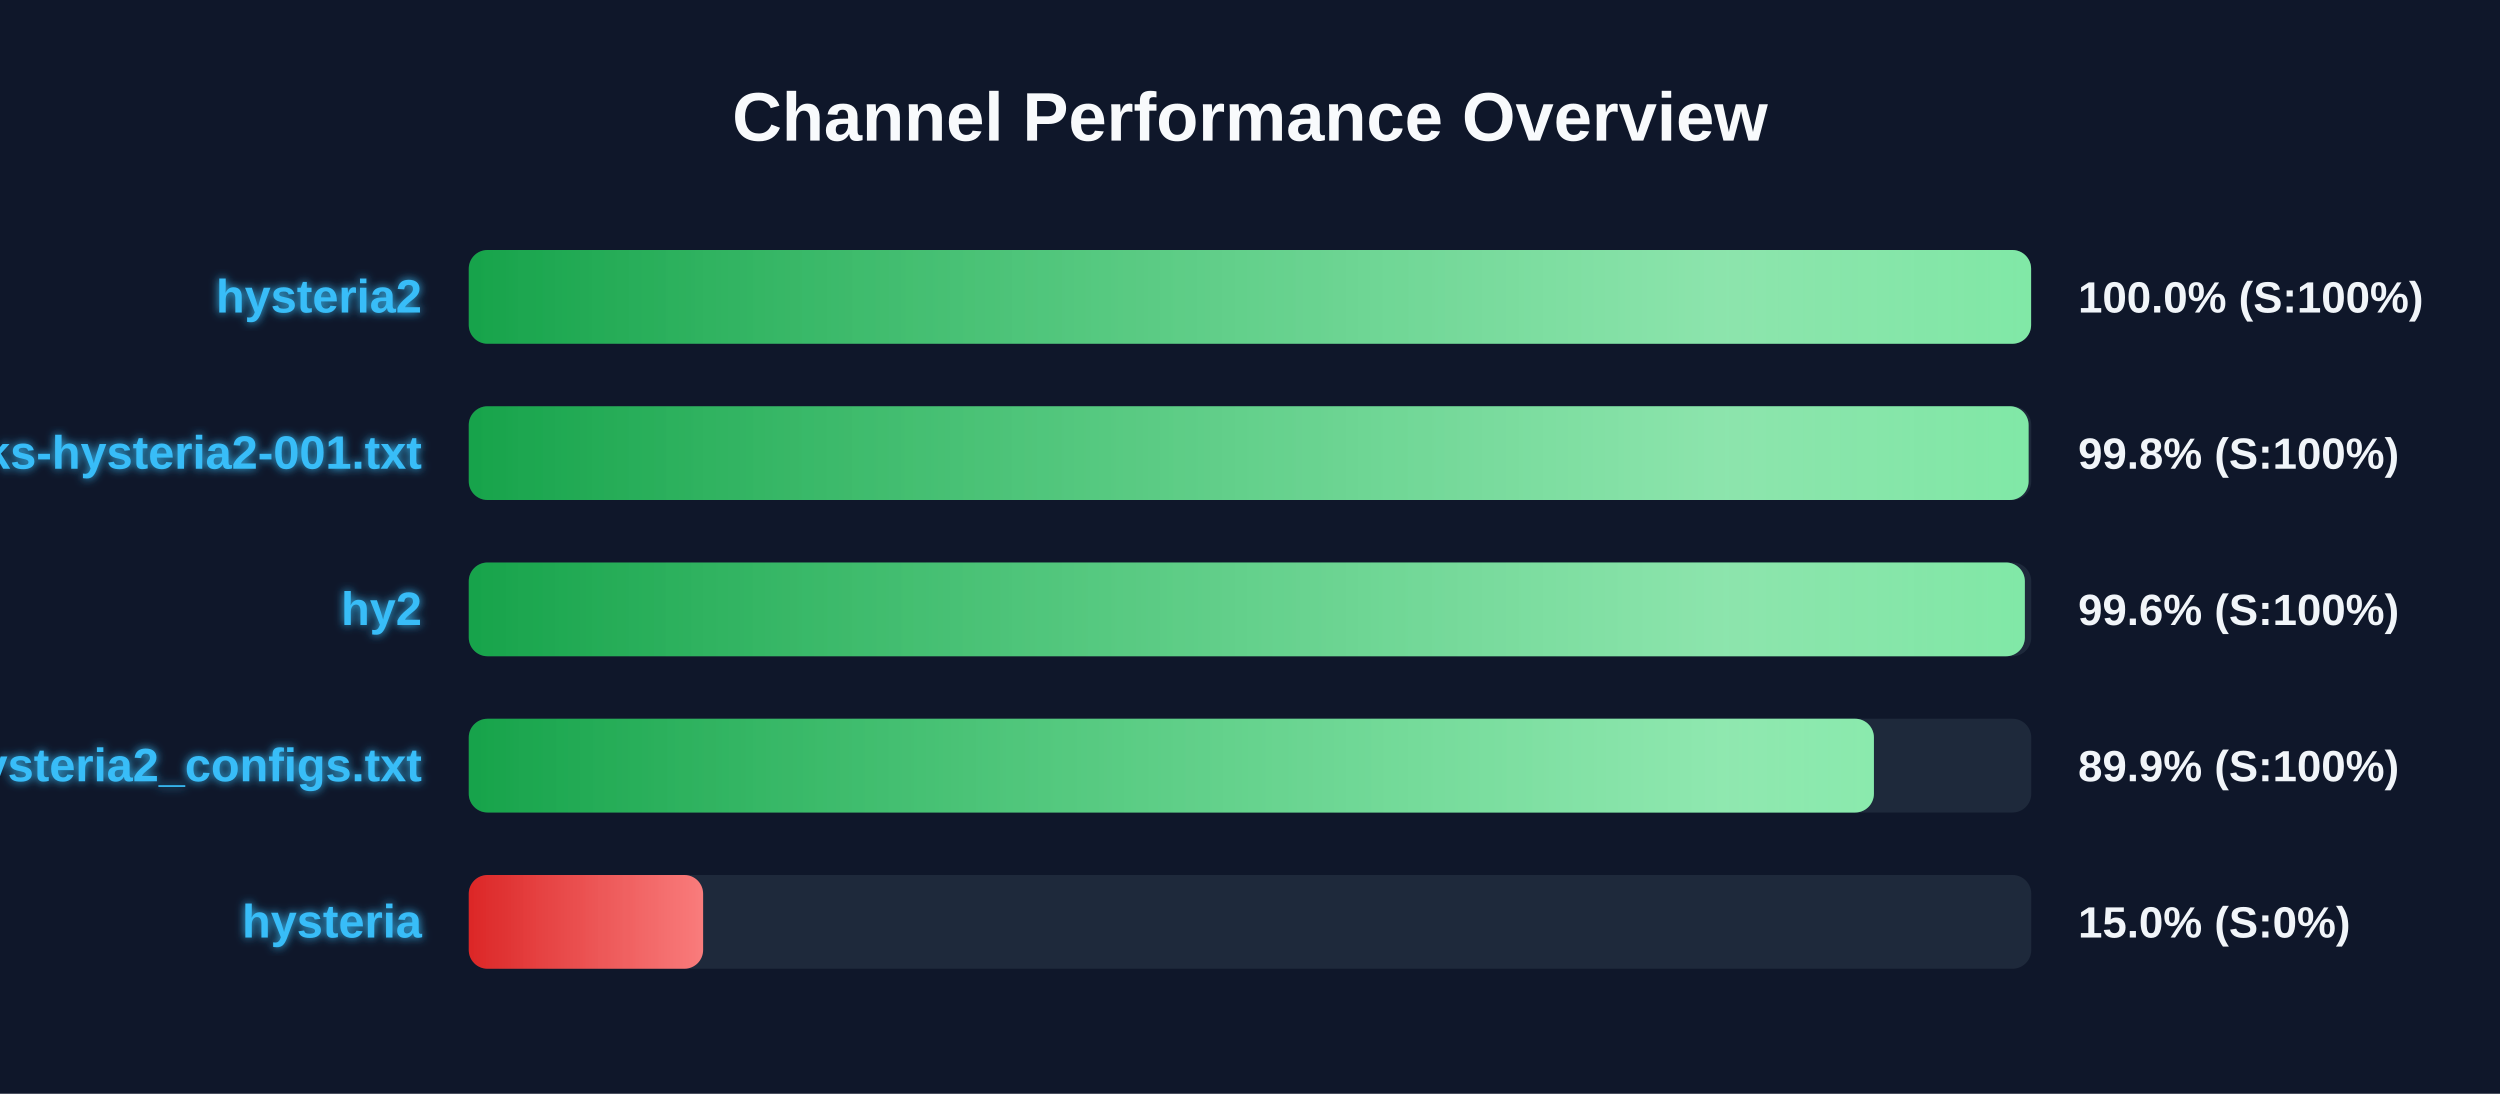
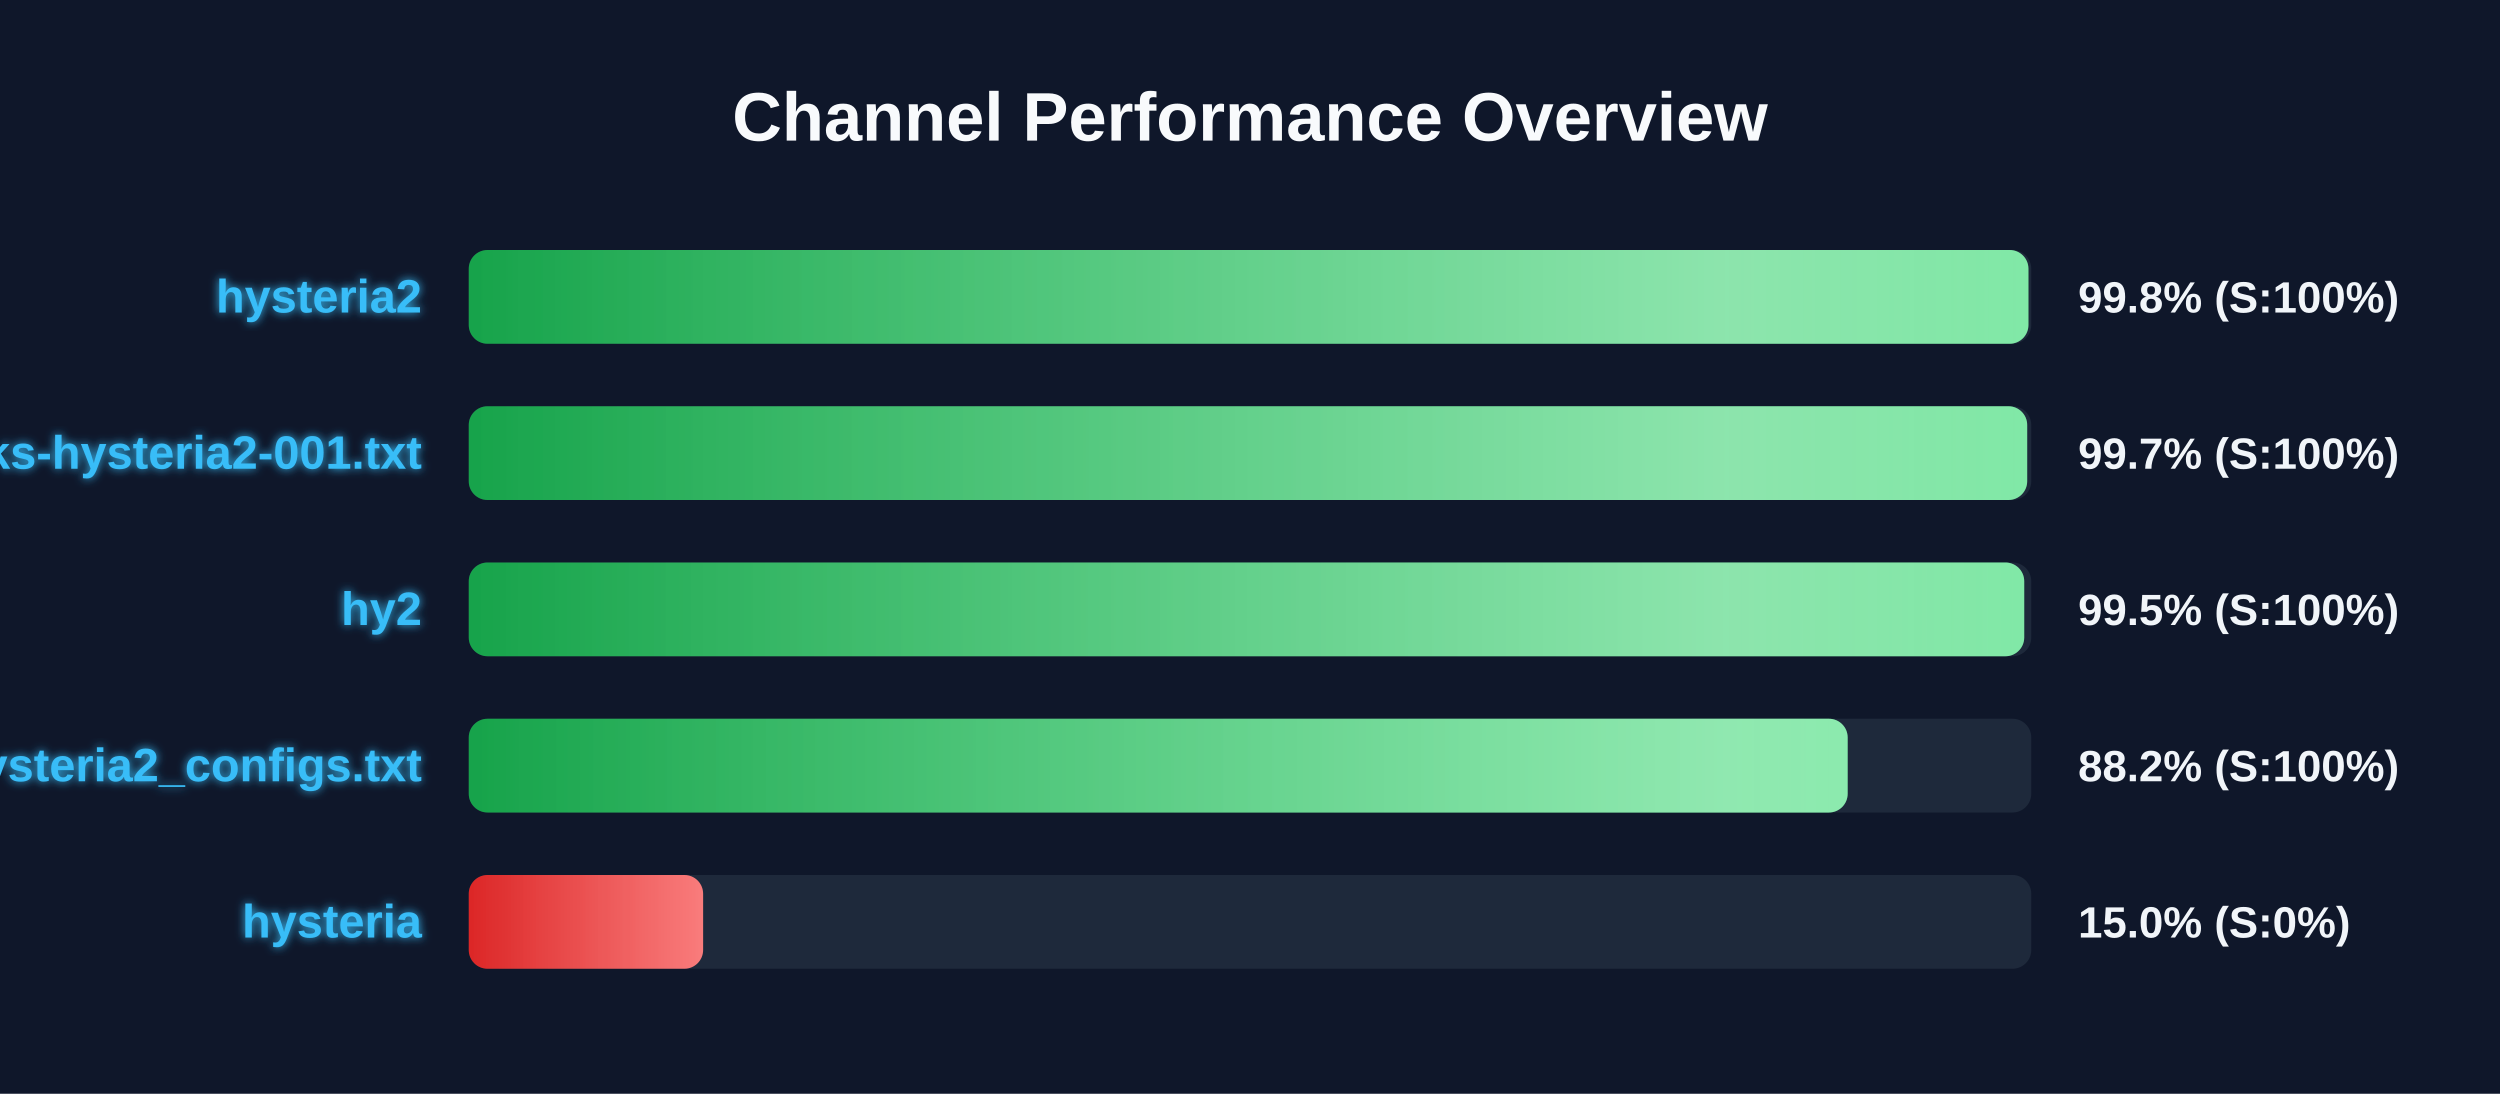
<svg xmlns="http://www.w3.org/2000/svg" width="800" height="350" version="1.1">
  <defs>
    <linearGradient id="grad-green" x1="0%" y1="0%" x2="100%" y2="0%">
      <stop offset="0%" stop-color="#16a34a" />
      <stop offset="100%" stop-color="#4ade80" />
    </linearGradient>
    <linearGradient id="grad-yellow" x1="0%" y1="0%" x2="100%" y2="0%">
      <stop offset="0%" stop-color="#ca8a04" />
      <stop offset="100%" stop-color="#fde047" />
    </linearGradient>
    <linearGradient id="grad-red" x1="0%" y1="0%" x2="100%" y2="0%">
      <stop offset="0%" stop-color="#dc2626" />
      <stop offset="100%" stop-color="#f87171" />
    </linearGradient>
    <linearGradient id="shimmer" x1="0%" y1="0%" x2="100%" y2="0%">
      <stop offset="0%" stop-color="rgba(255,255,255,0)" />
      <stop offset="50%" stop-color="rgba(255,255,255,0.4)" />
      <stop offset="100%" stop-color="rgba(255,255,255,0)" />
    </linearGradient>
    <filter id="glow" x="-20%" y="-20%" width="140%" height="140%">
      <feGaussianBlur stdDeviation="1.5" result="blur" />
      <feComposite in="SourceGraphic" in2="blur" operator="over" />
    </filter>
  </defs>
  <style>
        .bg-rect { fill: #0f172a; }
        .title { font: bold 22px 'Segoe UI', Arial, sans-serif; fill: #f8fafc; }
        .row { font: bold 15px 'Segoe UI', Arial, sans-serif; fill: #38bdf8; filter: url(#glow); }
        .score { font: bold 14px 'Segoe UI', Arial, sans-serif; fill: #f1f5f9; }
        @keyframes shimmer-anim {
            0% { transform: translateX(-100%); }
            100% { transform: translateX(200%); }
        }
        .shimmer-rect {
            animation: shimmer-anim 2.5s infinite linear;
        }
    </style>
  <rect width="100%" height="100%" class="bg-rect" />
  <text x="400" y="45" text-anchor="middle" class="title">Channel Performance Overview</text>
  <rect x="150" y="80" width="500" height="30" fill="#1e293b" rx="6" />
  <clipPath id="clip-0">
-     <rect x="150" y="80" width="499.95" height="30" rx="6" />
+     <rect x="150" y="80" width="499.1" height="30" rx="6" />
  </clipPath>
-   <rect x="150" y="80" width="499.95" height="30" fill="url(#grad-green)" rx="6" />
+   <rect x="150" y="80" width="499.1" height="30" fill="url(#grad-green)" rx="6" />
  <g clip-path="url(#clip-0)">
    <rect x="150" y="80" width="100%" height="30" fill="url(#shimmer)" class="shimmer-rect" />
  </g>
  <text x="135" y="100" text-anchor="end" class="row">hysteria2</text>
-   <text x="665" y="100" text-anchor="start" class="score">100.0% (S:100%)</text>
+   <text x="665" y="100" text-anchor="start" class="score">99.8% (S:100%)</text>
  <rect x="150" y="130" width="500" height="30" fill="#1e293b" rx="6" />
  <clipPath id="clip-1">
-     <rect x="150" y="130" width="499.15" height="30" rx="6" />
+     <rect x="150" y="130" width="498.7" height="30" rx="6" />
  </clipPath>
-   <rect x="150" y="130" width="499.15" height="30" fill="url(#grad-green)" rx="6" />
+   <rect x="150" y="130" width="498.7" height="30" fill="url(#grad-green)" rx="6" />
  <g clip-path="url(#clip-1)">
    <rect x="150" y="130" width="100%" height="30" fill="url(#shimmer)" class="shimmer-rect" />
  </g>
  <text x="135" y="150" text-anchor="end" class="row">EbraSha-Protocol-Chunks-hysteria2-001.txt</text>
-   <text x="665" y="150" text-anchor="start" class="score">99.8% (S:100%)</text>
+   <text x="665" y="150" text-anchor="start" class="score">99.7% (S:100%)</text>
  <rect x="150" y="180" width="500" height="30" fill="#1e293b" rx="6" />
  <clipPath id="clip-2">
-     <rect x="150" y="180" width="497.95" height="30" rx="6" />
+     <rect x="150" y="180" width="497.75" height="30" rx="6" />
  </clipPath>
-   <rect x="150" y="180" width="497.95" height="30" fill="url(#grad-green)" rx="6" />
+   <rect x="150" y="180" width="497.75" height="30" fill="url(#grad-green)" rx="6" />
  <g clip-path="url(#clip-2)">
    <rect x="150" y="180" width="100%" height="30" fill="url(#shimmer)" class="shimmer-rect" />
  </g>
  <text x="135" y="200" text-anchor="end" class="row">hy2</text>
-   <text x="665" y="200" text-anchor="start" class="score">99.6% (S:100%)</text>
+   <text x="665" y="200" text-anchor="start" class="score">99.5% (S:100%)</text>
  <rect x="150" y="230" width="500" height="30" fill="#1e293b" rx="6" />
  <clipPath id="clip-3">
-     <rect x="150" y="230" width="449.65" height="30" rx="6" />
+     <rect x="150" y="230" width="441.25" height="30" rx="6" />
  </clipPath>
-   <rect x="150" y="230" width="449.65" height="30" fill="url(#grad-green)" rx="6" />
+   <rect x="150" y="230" width="441.25" height="30" fill="url(#grad-green)" rx="6" />
  <g clip-path="url(#clip-3)">
    <rect x="150" y="230" width="100%" height="30" fill="url(#shimmer)" class="shimmer-rect" />
  </g>
  <text x="135" y="250" text-anchor="end" class="row">hysteria2_configs.txt</text>
-   <text x="665" y="250" text-anchor="start" class="score">89.9% (S:100%)</text>
+   <text x="665" y="250" text-anchor="start" class="score">88.2% (S:100%)</text>
  <rect x="150" y="280" width="500" height="30" fill="#1e293b" rx="6" />
  <clipPath id="clip-4">
    <rect x="150" y="280" width="75.0" height="30" rx="6" />
  </clipPath>
  <rect x="150" y="280" width="75.0" height="30" fill="url(#grad-red)" rx="6" />
  <g clip-path="url(#clip-4)">
    <rect x="150" y="280" width="100%" height="30" fill="url(#shimmer)" class="shimmer-rect" />
  </g>
  <text x="135" y="300" text-anchor="end" class="row">hysteria</text>
  <text x="665" y="300" text-anchor="start" class="score">15.0% (S:0%)</text>
</svg>
